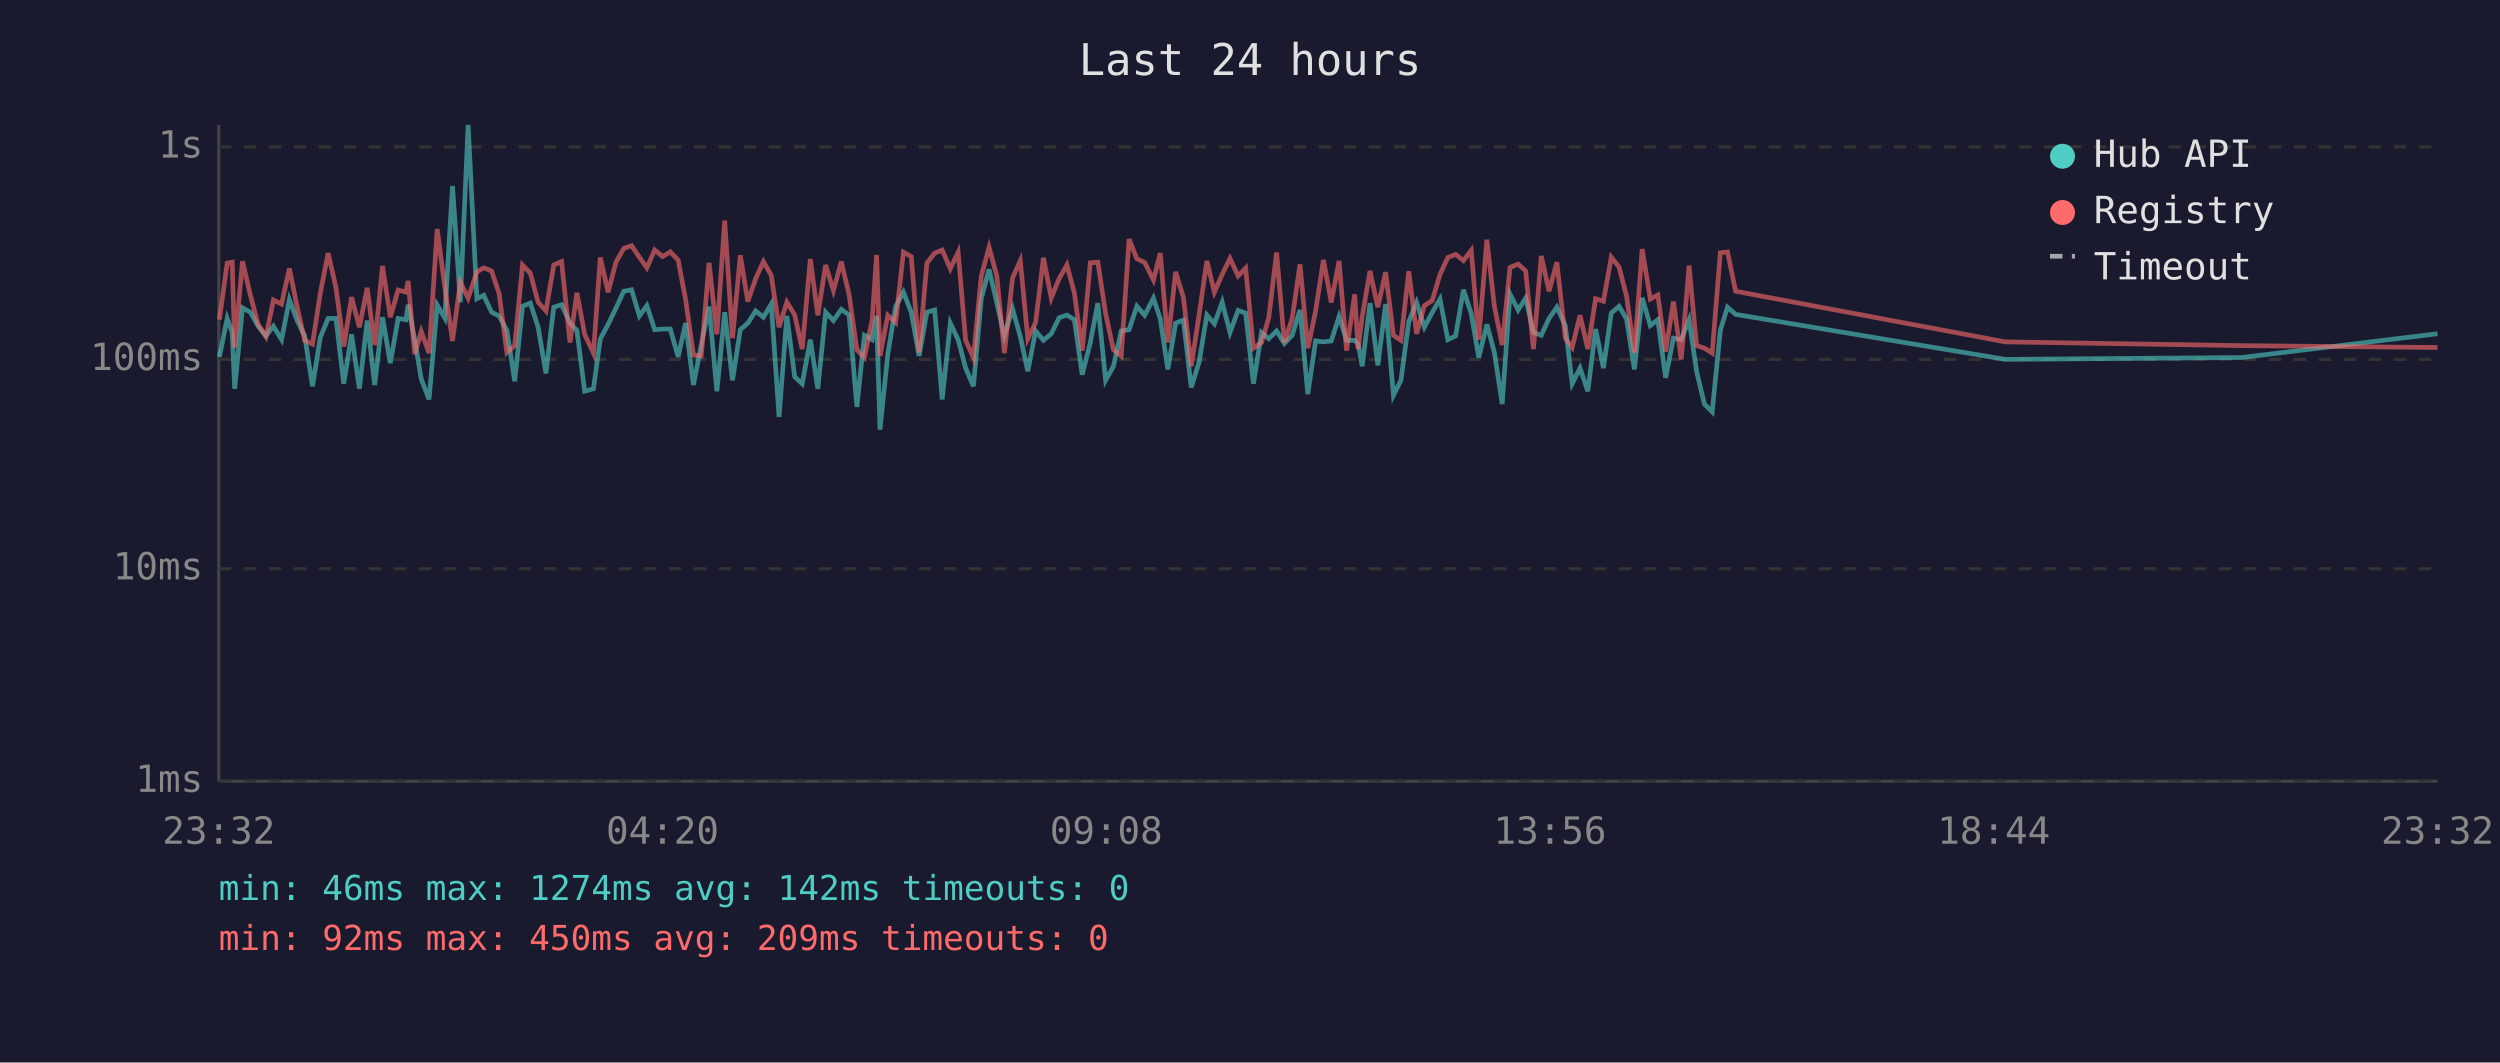
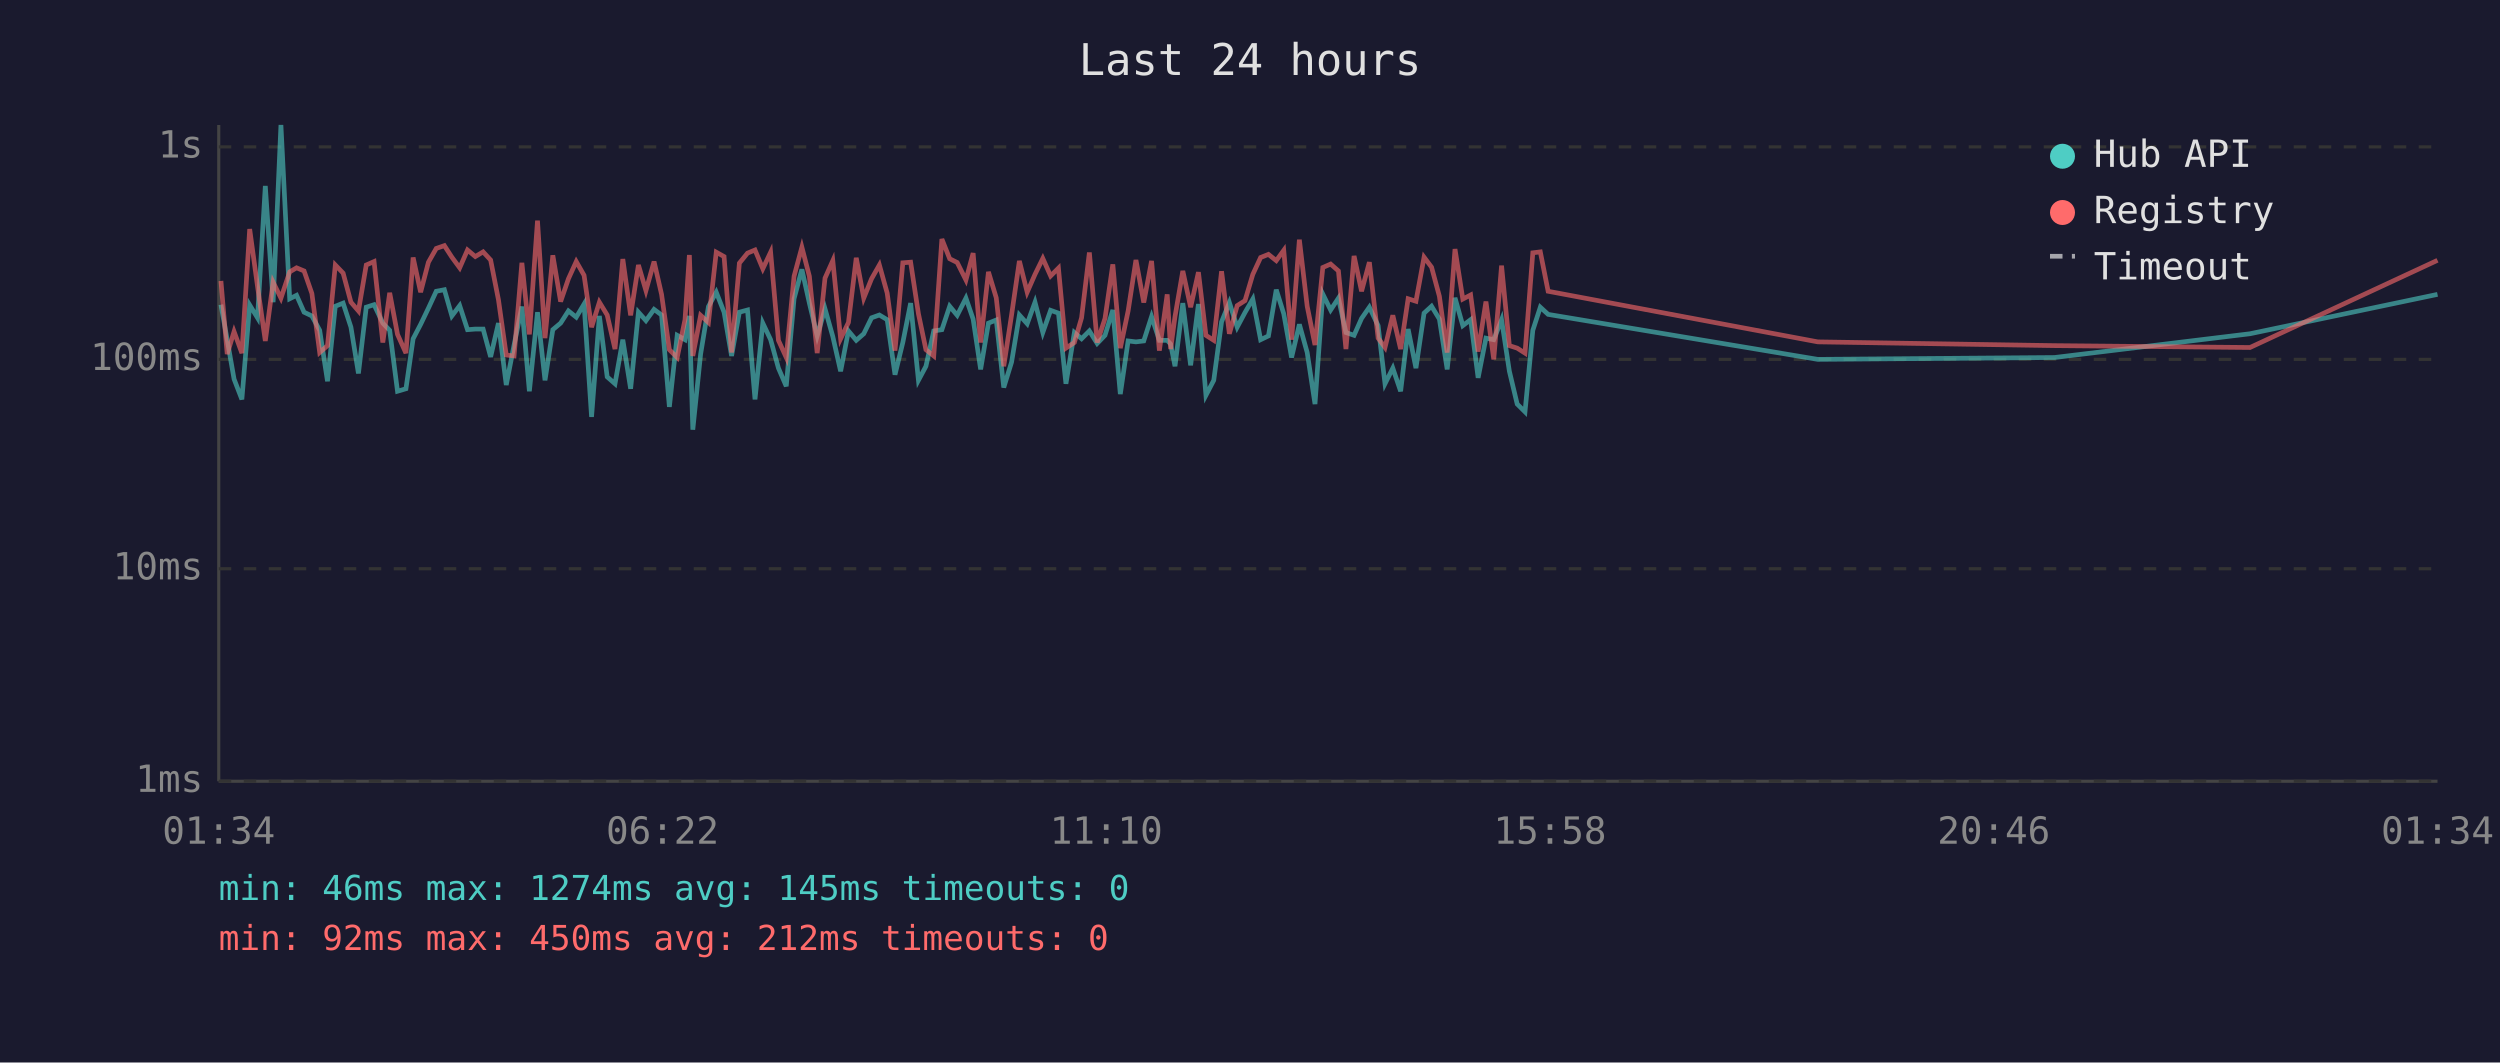
<svg xmlns="http://www.w3.org/2000/svg" viewBox="0 0 800 340" font-family="monospace" font-size="12">
  <rect width="800" height="340" fill="#1a1a2e" />
  <text x="400" y="24" fill="#e0e0e0" font-size="14" text-anchor="middle">Last 24 hours</text>
  <line x1="70" y1="40" x2="70" y2="250" stroke="#444" stroke-width="1" />
  <line x1="70" y1="250" x2="780" y2="250" stroke="#444" stroke-width="1" />
  <line x1="70" y1="250" x2="780" y2="250" stroke="#333" stroke-width="1" stroke-dasharray="4" />
  <text x="65" y="250" fill="#888" text-anchor="end" dominant-baseline="middle">1ms</text>
  <line x1="70" y1="182" x2="780" y2="182" stroke="#333" stroke-width="1" stroke-dasharray="4" />
  <text x="65" y="182" fill="#888" text-anchor="end" dominant-baseline="middle">10ms</text>
  <line x1="70" y1="115" x2="780" y2="115" stroke="#333" stroke-width="1" stroke-dasharray="4" />
  <text x="65" y="115" fill="#888" text-anchor="end" dominant-baseline="middle">100ms</text>
  <line x1="70" y1="47" x2="780" y2="47" stroke="#333" stroke-width="1" stroke-dasharray="4" />
  <text x="65" y="47" fill="#888" text-anchor="end" dominant-baseline="middle">1s</text>
-   <text x="70" y="270" fill="#888" text-anchor="middle">23:32</text>
-   <text x="212" y="270" fill="#888" text-anchor="middle">04:20</text>
-   <text x="354" y="270" fill="#888" text-anchor="middle">09:08</text>
-   <text x="496" y="270" fill="#888" text-anchor="middle">13:56</text>
-   <text x="638" y="270" fill="#888" text-anchor="middle">18:44</text>
-   <text x="780" y="270" fill="#888" text-anchor="middle">23:32</text>
-   <polyline points="70.2,114.2 72.7,101.9 74.3,106.4 75.1,124.4 77.6,98.5 80.1,99.9 82.6,104.4 85.1,107.5 87.5,104.4 90.1,108.7 92.6,95.9 95.1,102.6 97.5,107.5 100.0,123.6 102.5,108.0 105.0,101.9 107.5,101.9 110.0,122.8 112.5,107.0 115.0,124.4 117.5,102.6 119.9,123.2 122.4,101.5 124.9,116.2 127.4,101.9 129.9,102.3 130.6,97.5 132.7,108.7 134.8,121.3 137.3,127.8 139.9,97.6 142.3,101.7 144.8,59.5 147.3,96.7 149.8,40.0 152.6,95.6 154.8,94.5 157.3,99.9 159.7,101.1 162.2,105.7 164.7,122.0 167.2,98.0 169.7,97.0 172.2,104.7 174.7,119.5 177.2,98.3 179.7,97.5 182.4,103.4 184.6,105.7 187.1,125.2 189.9,124.4 192.1,108.4 194.6,103.8 197.1,98.6 199.6,93.2 202.1,92.7 204.6,101.1 207.0,97.8 209.5,105.5 212.0,105.3 214.5,105.3 217.0,114.2 219.4,103.4 221.9,123.2 224.4,110.4 226.9,98.1 229.4,125.2 231.9,99.9 234.4,121.7 236.9,105.5 239.3,103.4 241.8,99.5 244.3,101.5 246.8,97.3 249.3,133.4 251.8,101.1 254.3,120.6 256.7,122.8 259.3,108.7 261.7,124.4 264.2,99.9 266.7,102.6 269.2,99.0 271.7,100.8 274.2,130.2 276.6,107.3 279.1,108.7 280.5,101.1 281.6,137.5 284.1,113.3 286.6,98.1 289.1,93.5 291.6,99.9 294.1,113.9 296.6,99.9 299.1,99.2 301.5,127.8 304.1,103.4 306.6,108.7 309.0,117.8 311.5,123.6 314.0,95.6 316.5,86.2 319.0,97.0 321.4,107.5 324.0,98.8 326.5,107.7 328.9,118.8 331.4,105.9 333.9,108.9 336.4,106.8 338.9,101.7 341.4,100.8 343.8,102.3 346.3,119.9 348.9,109.6 351.3,97.0 353.8,121.7 356.3,117.2 358.8,105.9 361.3,105.5 363.8,98.0 366.3,100.9 369.1,95.4 371.3,102.1 373.7,118.2 376.2,103.4 378.7,102.4 381.2,124.0 383.7,115.9 386.2,100.8 388.6,103.6 391.1,96.7 393.6,106.4 396.2,99.3 398.6,100.2 401.1,122.8 403.7,106.4 406.0,108.4 408.5,105.9 411.0,109.9 413.5,107.3 416.0,99.2 418.5,126.1 421.0,109.1 423.5,109.4 426.0,109.1 428.5,101.3 430.9,108.9 433.5,108.9 434.6,110.1 435.9,117.2 438.4,97.0 440.9,116.9 443.4,97.3 445.9,126.5 448.3,121.7 450.8,103.0 453.3,96.8 455.8,104.7 458.3,100.0 460.8,95.7 463.3,108.7 465.8,107.5 468.3,92.7 470.8,100.4 473.2,114.4 475.8,103.8 478.2,112.8 480.7,129.3 483.2,94.1 485.8,99.2 488.2,95.4 490.7,106.4 493.2,107.3 495.7,101.9 498.2,98.3 500.9,104.2 503.1,122.8 505.6,117.8 508.1,125.2 510.6,105.3 513.1,117.8 515.6,100.2 518.1,98.0 520.5,102.1 523.0,118.2 525.5,95.3 528.1,104.2 530.5,102.3 533.0,120.9 535.5,108.2 538.0,108.7 540.5,102.3 542.9,118.8 545.4,129.3 547.9,131.8 550.5,105.7 552.8,98.3 555.4,100.6 641.7,115.0 717.4,114.4 780.0,106.8" fill="none" stroke="#4ecdc4" stroke-width="1.5" opacity="0.6" />
-   <polyline points="70.2,102.3 72.7,84.2 74.3,83.9 75.1,111.2 77.6,83.6 80.1,94.4 82.6,103.8 85.1,107.7 87.5,96.0 90.1,97.3 92.6,85.9 95.1,98.3 97.5,108.9 100.0,110.1 102.5,93.8 105.0,81.0 107.5,92.0 110.0,110.9 112.5,95.1 115.0,104.7 117.5,92.1 119.9,110.4 122.4,85.1 124.9,101.5 127.4,92.8 129.9,93.5 130.6,89.9 132.7,113.3 134.8,106.1 137.3,113.0 139.9,73.3 142.3,91.6 144.8,109.1 147.3,90.3 149.8,95.4 152.6,87.0 154.8,85.7 157.3,86.7 159.7,93.9 162.2,112.8 164.7,110.6 167.2,84.8 169.7,87.4 172.2,96.7 174.7,99.5 177.2,84.8 179.7,83.7 182.4,109.6 184.6,93.7 187.1,107.0 189.9,113.0 192.1,82.4 194.6,93.5 197.1,83.9 199.6,79.5 202.1,78.6 204.6,82.3 207.0,85.7 209.5,80.0 212.0,82.1 214.5,80.6 217.0,83.2 219.4,95.9 221.9,113.6 224.4,113.9 226.9,84.1 229.4,107.0 231.9,70.6 234.4,108.2 236.9,81.7 239.3,96.5 241.8,89.2 244.3,83.7 246.8,88.1 249.3,104.7 251.8,96.7 254.3,100.8 256.7,111.7 259.3,82.9 261.7,100.9 264.2,84.8 266.7,93.0 269.2,83.7 271.7,94.2 274.2,111.9 276.6,114.4 279.1,102.3 280.5,81.6 281.6,113.9 284.1,100.9 286.6,103.2 289.1,80.7 291.6,82.1 294.1,112.8 296.6,84.2 299.1,81.0 301.5,80.0 304.1,86.0 306.6,80.7 309.0,108.9 311.5,114.4 314.0,88.4 316.5,79.1 319.0,88.4 321.4,113.0 324.0,89.0 326.5,83.4 328.9,108.4 331.4,103.2 333.9,82.5 336.4,95.4 338.9,89.2 341.4,84.8 343.8,93.8 346.3,112.2 348.9,84.1 351.3,83.9 353.8,100.4 356.3,111.9 358.8,113.9 361.3,76.5 363.8,82.8 366.3,84.0 369.1,89.6 371.3,81.0 373.7,109.6 376.2,87.0 378.7,95.3 381.2,117.2 383.7,100.8 386.2,83.5 388.6,93.5 391.1,87.8 393.6,82.7 396.2,88.3 398.6,85.8 401.1,111.4 403.7,109.6 406.0,101.7 408.5,80.8 411.0,109.6 413.5,101.9 416.0,84.6 418.5,111.4 421.0,99.5 423.5,83.2 426.0,96.8 428.5,83.5 430.9,112.2 433.5,94.2 434.6,111.7 435.9,101.3 438.4,86.7 440.9,98.3 443.4,87.1 445.9,107.3 448.3,108.9 450.8,86.8 453.3,106.8 455.8,97.8 458.3,96.2 460.8,87.8 463.3,82.4 465.8,81.4 468.3,83.4 470.8,80.1 473.2,108.7 475.8,76.7 478.2,98.0 480.7,110.4 483.2,85.6 485.8,84.5 488.2,86.7 490.7,111.7 493.2,81.9 495.7,93.2 498.2,83.9 500.9,108.2 503.1,111.2 505.6,100.9 508.1,111.7 510.6,95.6 513.1,96.4 515.6,82.3 518.1,85.5 520.5,94.8 523.0,112.8 525.5,79.7 528.1,95.7 530.5,94.4 533.0,112.5 535.5,96.5 538.0,115.0 540.5,85.0 542.9,110.6 545.4,111.4 547.9,113.0 550.5,80.9 552.8,80.6 555.4,93.2 641.7,109.4 717.4,110.6 780.0,111.2" fill="none" stroke="#ff6b6b" stroke-width="1.5" opacity="0.6" />
+   <text x="70" y="270" fill="#888" text-anchor="middle">01:34</text>
+   <text x="212" y="270" fill="#888" text-anchor="middle">06:22</text>
+   <text x="354" y="270" fill="#888" text-anchor="middle">11:10</text>
+   <text x="496" y="270" fill="#888" text-anchor="middle">15:58</text>
+   <text x="638" y="270" fill="#888" text-anchor="middle">20:46</text>
+   <text x="780" y="270" fill="#888" text-anchor="middle">01:34</text>
+   <polyline points="70.7,97.5 72.7,108.7 74.9,121.3 77.4,127.8 79.9,97.6 82.4,101.7 84.9,59.5 87.4,96.7 89.9,40.0 92.7,95.6 94.9,94.5 97.3,99.9 99.8,101.1 102.3,105.7 104.8,122.0 107.3,98.0 109.8,97.0 112.3,104.7 114.7,119.5 117.2,98.3 119.7,97.5 122.5,103.4 124.7,105.7 127.2,125.2 129.9,124.4 132.2,108.4 134.6,103.8 137.1,98.6 139.6,93.2 142.2,92.7 144.6,101.1 147.1,97.8 149.6,105.5 152.1,105.3 154.6,105.3 157.0,114.2 159.5,103.4 162.0,123.2 164.5,110.4 167.0,98.1 169.4,125.2 172.0,99.9 174.4,121.7 176.9,105.5 179.4,103.4 181.9,99.5 184.4,101.5 186.9,97.3 189.3,133.4 191.8,101.1 194.3,120.6 196.8,122.8 199.3,108.7 201.8,124.4 204.3,99.9 206.7,102.6 209.3,99.0 211.7,100.8 214.2,130.2 216.7,107.3 219.2,108.7 220.6,101.1 221.7,137.5 224.2,113.3 226.7,98.1 229.2,93.5 231.7,99.9 234.1,113.9 236.6,99.9 239.2,99.2 241.6,127.8 244.1,103.4 246.6,108.7 249.1,117.8 251.6,123.6 254.1,95.6 256.6,86.2 259.0,97.0 261.5,107.5 264.0,98.8 266.5,107.7 269.0,118.8 271.5,105.9 274.0,108.9 276.4,106.8 278.9,101.7 281.4,100.8 283.9,102.3 286.4,119.9 288.9,109.6 291.4,97.0 293.9,121.7 296.3,117.2 298.8,105.9 301.4,105.5 303.9,98.0 306.3,100.9 309.1,95.4 311.4,102.1 313.8,118.2 316.3,103.4 318.8,102.4 321.2,124.0 323.7,115.9 326.2,100.8 328.7,103.6 331.2,96.7 333.7,106.4 336.2,99.3 338.7,100.2 341.1,122.8 343.8,106.4 346.1,108.4 348.6,105.9 351.1,109.9 353.6,107.3 356.1,99.2 358.5,126.1 361.0,109.1 363.5,109.4 366.0,109.1 368.5,101.3 371.0,108.9 373.5,108.9 374.6,110.1 376.0,117.2 378.5,97.0 381.0,116.9 383.5,97.3 385.9,126.5 388.4,121.7 390.9,103.0 393.4,96.8 395.9,104.7 398.4,100.0 400.9,95.7 403.4,108.7 405.9,107.5 408.4,92.7 410.8,100.4 413.3,114.4 415.8,103.8 418.3,112.8 420.8,129.3 423.3,94.1 425.8,99.2 428.3,95.4 430.7,106.4 433.3,107.3 435.7,101.9 438.2,98.3 441.0,104.2 443.2,122.8 445.7,117.8 448.2,125.2 450.6,105.3 453.1,117.8 455.7,100.2 458.1,98.0 460.6,102.1 463.1,118.2 465.6,95.3 468.1,104.2 470.6,102.3 473.0,120.9 475.5,108.2 478.0,108.7 480.5,102.3 483.0,118.8 485.5,129.3 488.0,131.8 490.5,105.7 492.9,98.3 495.4,100.6 581.7,115.0 657.5,114.4 720.0,106.8 780.0,94.2" fill="none" stroke="#4ecdc4" stroke-width="1.5" opacity="0.6" />
+   <polyline points="70.7,89.9 72.7,113.3 74.9,106.1 77.4,113.0 79.9,73.3 82.4,91.6 84.9,109.1 87.4,90.3 89.9,95.4 92.7,87.0 94.9,85.7 97.3,86.7 99.8,93.9 102.3,112.8 104.8,110.6 107.3,84.8 109.8,87.4 112.3,96.7 114.7,99.5 117.2,84.8 119.7,83.7 122.5,109.6 124.7,93.7 127.2,107.0 129.9,113.0 132.2,82.4 134.6,93.5 137.1,83.9 139.6,79.5 142.2,78.6 144.6,82.3 147.1,85.7 149.6,80.0 152.1,82.1 154.6,80.6 157.0,83.2 159.5,95.9 162.0,113.6 164.5,113.9 167.0,84.1 169.4,107.0 172.0,70.6 174.4,108.2 176.9,81.7 179.4,96.5 181.9,89.2 184.4,83.7 186.9,88.1 189.3,104.7 191.8,96.7 194.3,100.8 196.8,111.7 199.3,82.9 201.8,100.9 204.3,84.8 206.7,93.0 209.3,83.7 211.7,94.2 214.2,111.9 216.7,114.4 219.2,102.3 220.6,81.6 221.7,113.9 224.2,100.9 226.7,103.2 229.2,80.7 231.7,82.1 234.1,112.8 236.6,84.2 239.2,81.0 241.6,80.0 244.1,86.0 246.6,80.7 249.1,108.9 251.6,114.4 254.1,88.4 256.6,79.1 259.0,88.4 261.5,113.0 264.0,89.0 266.5,83.4 269.0,108.4 271.5,103.2 274.0,82.5 276.4,95.4 278.9,89.2 281.4,84.8 283.9,93.8 286.4,112.2 288.9,84.1 291.4,83.9 293.9,100.4 296.3,111.9 298.8,113.9 301.4,76.5 303.9,82.8 306.3,84.0 309.1,89.6 311.4,81.0 313.8,109.6 316.3,87.0 318.8,95.3 321.2,117.2 323.7,100.8 326.2,83.5 328.7,93.5 331.2,87.8 333.7,82.7 336.2,88.3 338.7,85.8 341.1,111.4 343.8,109.6 346.1,101.7 348.6,80.8 351.1,109.6 353.6,101.9 356.1,84.6 358.5,111.4 361.0,99.5 363.5,83.2 366.0,96.8 368.5,83.5 371.0,112.2 373.5,94.2 374.6,111.7 376.0,101.3 378.5,86.7 381.0,98.3 383.5,87.1 385.9,107.3 388.4,108.9 390.9,86.8 393.4,106.8 395.9,97.8 398.4,96.2 400.9,87.8 403.4,82.4 405.9,81.4 408.4,83.4 410.8,80.1 413.3,108.7 415.8,76.7 418.3,98.0 420.8,110.4 423.3,85.6 425.8,84.5 428.3,86.7 430.7,111.7 433.3,81.9 435.7,93.2 438.2,83.9 441.0,108.2 443.2,111.2 445.7,100.9 448.2,111.7 450.6,95.6 453.1,96.4 455.7,82.3 458.1,85.5 460.6,94.8 463.1,112.8 465.6,79.7 468.1,95.7 470.6,94.4 473.0,112.5 475.5,96.5 478.0,115.0 480.5,85.0 483.0,110.6 485.5,111.4 488.0,113.0 490.5,80.9 492.9,80.6 495.4,93.2 581.7,109.4 657.5,110.6 720.0,111.2 780.0,83.3" fill="none" stroke="#ff6b6b" stroke-width="1.5" opacity="0.6" />
  <circle cx="660" cy="50" r="4" fill="#4ecdc4" />
  <text x="670" y="50" fill="#e0e0e0" dominant-baseline="middle">Hub API</text>
  <circle cx="660" cy="68" r="4" fill="#ff6b6b" />
  <text x="670" y="68" fill="#e0e0e0" dominant-baseline="middle">Registry</text>
  <line x1="656" y1="82" x2="664" y2="82" stroke="#e0e0e0" stroke-width="1.5" stroke-dasharray="4,3" opacity="0.7" />
  <text x="670" y="86" fill="#e0e0e0" dominant-baseline="middle">Timeout</text>
-   <text x="70" y="288" fill="#4ecdc4" font-size="11">min: 46ms  max: 1274ms  avg: 142ms  timeouts: 0</text>
-   <text x="70" y="304" fill="#ff6b6b" font-size="11">min: 92ms  max: 450ms  avg: 209ms  timeouts: 0</text>
+   <text x="70" y="288" fill="#4ecdc4" font-size="11">min: 46ms  max: 1274ms  avg: 145ms  timeouts: 0</text>
+   <text x="70" y="304" fill="#ff6b6b" font-size="11">min: 92ms  max: 450ms  avg: 212ms  timeouts: 0</text>
</svg>
